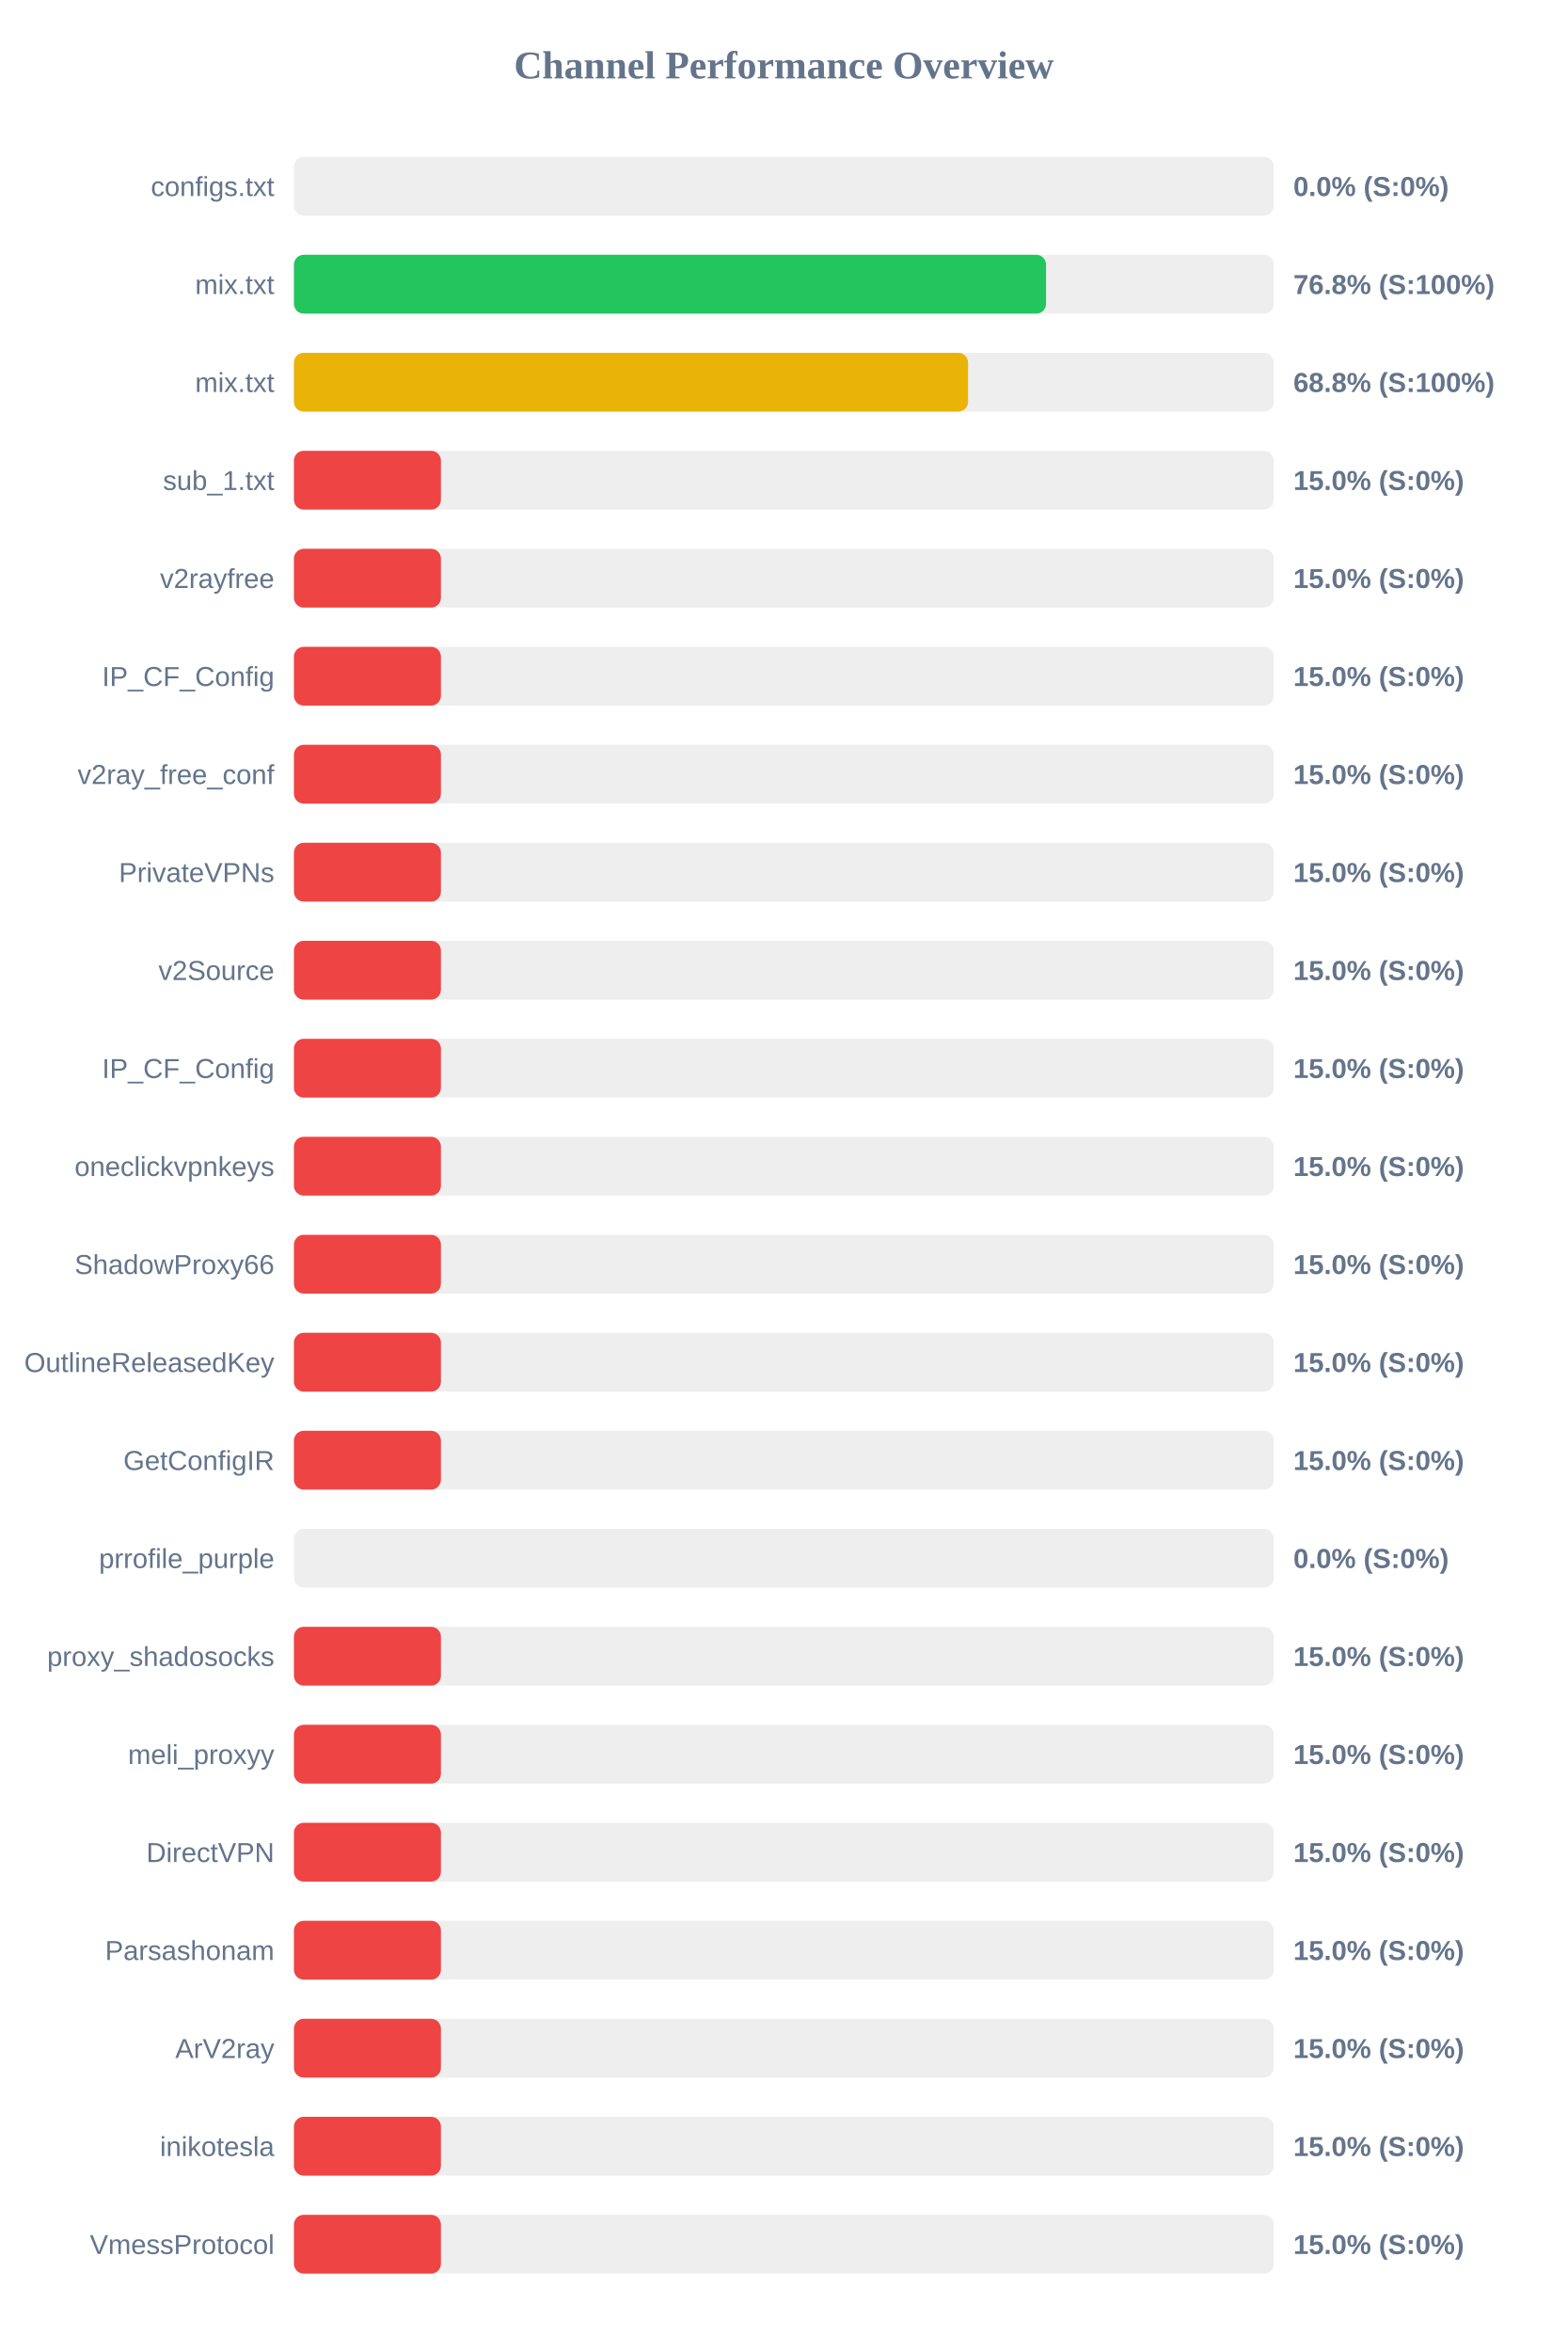
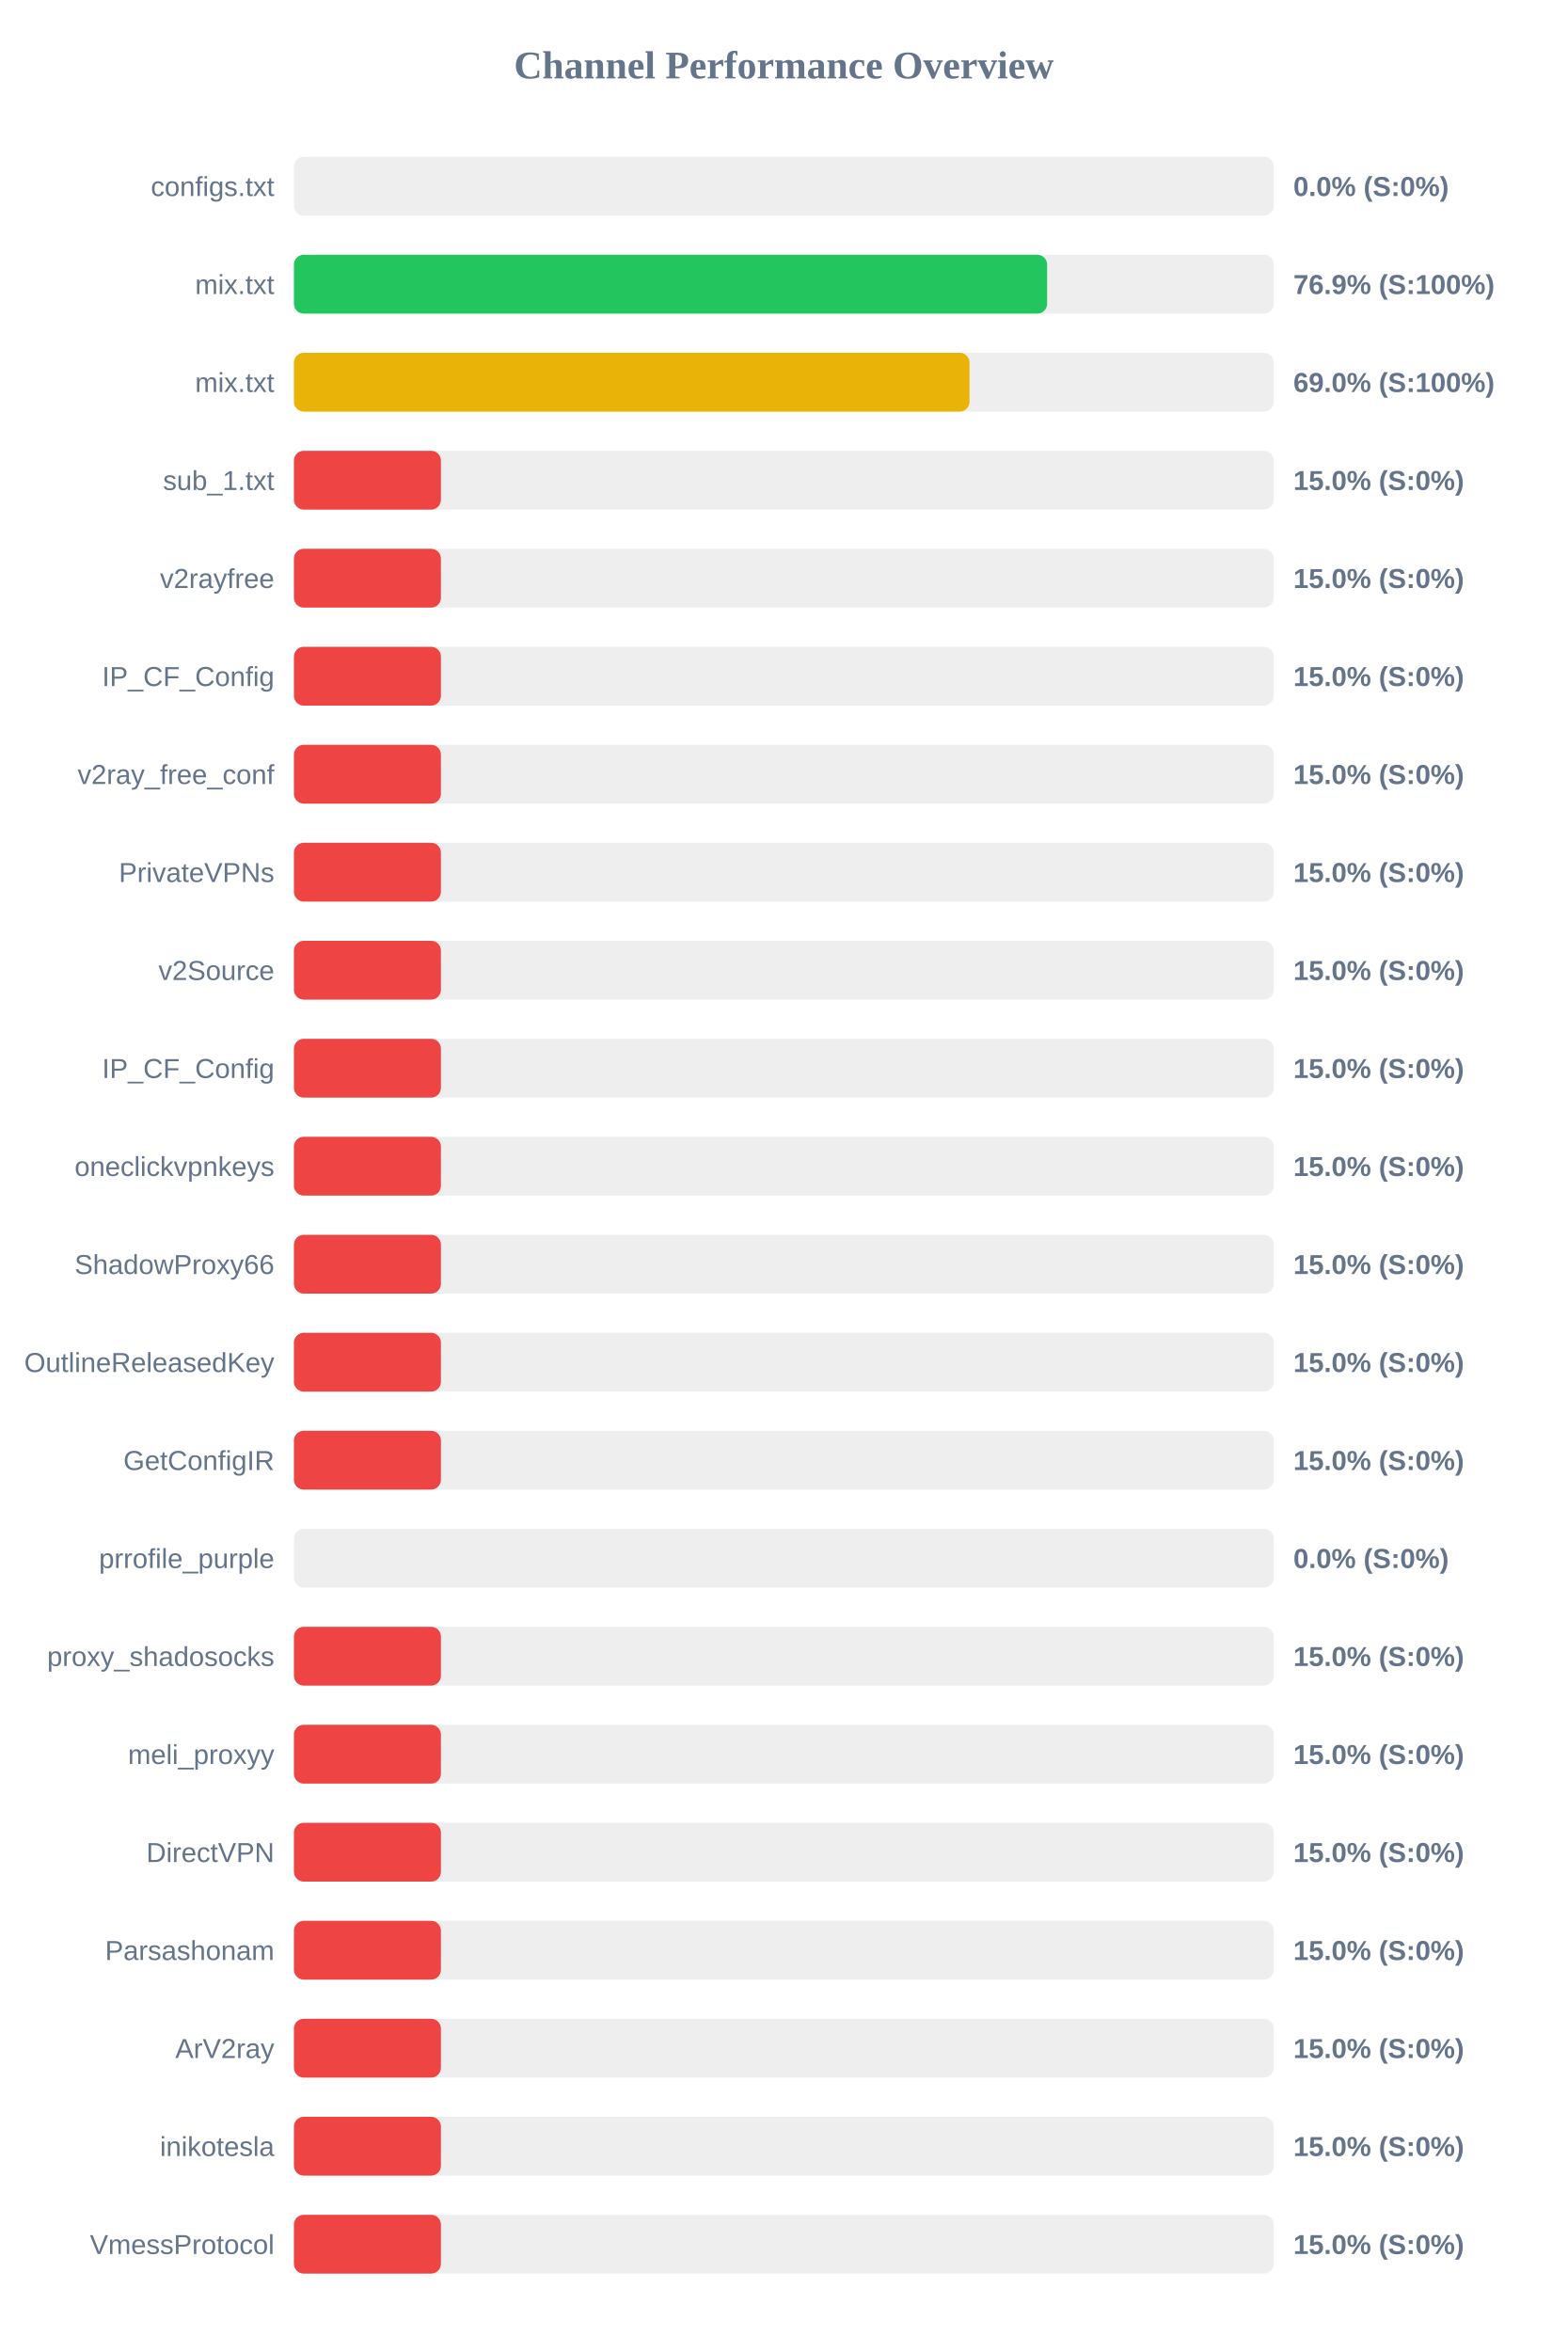
<svg xmlns="http://www.w3.org/2000/svg" width="800" height="1200" version="1.1">
  <style>
        .row { font: 14px Arial; fill: #64748b; }
        .score { font: bold 14px Arial; fill: #64748b; }
    </style>
  <text x="400" y="40" text-anchor="middle" font-size="20px" font-weight="bold" fill="#64748b">Channel Performance Overview</text>
  <rect x="150" y="80" width="500" height="30" fill="#eee" rx="5" />
  <rect x="150" y="80" width="0.0" height="30" fill="#ef4444" rx="5" />
  <text x="140" y="100" text-anchor="end" class="row">configs.txt</text>
  <text x="660" y="100" text-anchor="start" class="score">0.0% (S:0%)</text>
  <rect x="150" y="130" width="500" height="30" fill="#eee" rx="5" />
-   <rect x="150" y="130" width="383.8" height="30" fill="#22c55e" rx="5" />
+   <rect x="150" y="130" width="384.35" height="30" fill="#22c55e" rx="5" />
  <text x="140" y="150" text-anchor="end" class="row">mix.txt</text>
-   <text x="660" y="150" text-anchor="start" class="score">76.8% (S:100%)</text>
+   <text x="660" y="150" text-anchor="start" class="score">76.9% (S:100%)</text>
  <rect x="150" y="180" width="500" height="30" fill="#eee" rx="5" />
-   <rect x="150" y="180" width="344.0" height="30" fill="#eab308" rx="5" />
+   <rect x="150" y="180" width="344.75" height="30" fill="#eab308" rx="5" />
  <text x="140" y="200" text-anchor="end" class="row">mix.txt</text>
-   <text x="660" y="200" text-anchor="start" class="score">68.8% (S:100%)</text>
+   <text x="660" y="200" text-anchor="start" class="score">69.0% (S:100%)</text>
  <rect x="150" y="230" width="500" height="30" fill="#eee" rx="5" />
  <rect x="150" y="230" width="75.0" height="30" fill="#ef4444" rx="5" />
  <text x="140" y="250" text-anchor="end" class="row">sub_1.txt</text>
  <text x="660" y="250" text-anchor="start" class="score">15.0% (S:0%)</text>
  <rect x="150" y="280" width="500" height="30" fill="#eee" rx="5" />
  <rect x="150" y="280" width="75.0" height="30" fill="#ef4444" rx="5" />
  <text x="140" y="300" text-anchor="end" class="row">v2rayfree</text>
  <text x="660" y="300" text-anchor="start" class="score">15.0% (S:0%)</text>
  <rect x="150" y="330" width="500" height="30" fill="#eee" rx="5" />
  <rect x="150" y="330" width="75.0" height="30" fill="#ef4444" rx="5" />
  <text x="140" y="350" text-anchor="end" class="row">IP_CF_Config</text>
  <text x="660" y="350" text-anchor="start" class="score">15.0% (S:0%)</text>
  <rect x="150" y="380" width="500" height="30" fill="#eee" rx="5" />
  <rect x="150" y="380" width="75.0" height="30" fill="#ef4444" rx="5" />
  <text x="140" y="400" text-anchor="end" class="row">v2ray_free_conf</text>
  <text x="660" y="400" text-anchor="start" class="score">15.0% (S:0%)</text>
  <rect x="150" y="430" width="500" height="30" fill="#eee" rx="5" />
  <rect x="150" y="430" width="75.0" height="30" fill="#ef4444" rx="5" />
  <text x="140" y="450" text-anchor="end" class="row">PrivateVPNs</text>
  <text x="660" y="450" text-anchor="start" class="score">15.0% (S:0%)</text>
  <rect x="150" y="480" width="500" height="30" fill="#eee" rx="5" />
  <rect x="150" y="480" width="75.0" height="30" fill="#ef4444" rx="5" />
  <text x="140" y="500" text-anchor="end" class="row">v2Source</text>
  <text x="660" y="500" text-anchor="start" class="score">15.0% (S:0%)</text>
  <rect x="150" y="530" width="500" height="30" fill="#eee" rx="5" />
  <rect x="150" y="530" width="75.0" height="30" fill="#ef4444" rx="5" />
  <text x="140" y="550" text-anchor="end" class="row">IP_CF_Config</text>
  <text x="660" y="550" text-anchor="start" class="score">15.0% (S:0%)</text>
  <rect x="150" y="580" width="500" height="30" fill="#eee" rx="5" />
  <rect x="150" y="580" width="75.0" height="30" fill="#ef4444" rx="5" />
  <text x="140" y="600" text-anchor="end" class="row">oneclickvpnkeys</text>
  <text x="660" y="600" text-anchor="start" class="score">15.0% (S:0%)</text>
  <rect x="150" y="630" width="500" height="30" fill="#eee" rx="5" />
  <rect x="150" y="630" width="75.0" height="30" fill="#ef4444" rx="5" />
  <text x="140" y="650" text-anchor="end" class="row">ShadowProxy66</text>
  <text x="660" y="650" text-anchor="start" class="score">15.0% (S:0%)</text>
  <rect x="150" y="680" width="500" height="30" fill="#eee" rx="5" />
  <rect x="150" y="680" width="75.0" height="30" fill="#ef4444" rx="5" />
  <text x="140" y="700" text-anchor="end" class="row">OutlineReleasedKey</text>
  <text x="660" y="700" text-anchor="start" class="score">15.0% (S:0%)</text>
  <rect x="150" y="730" width="500" height="30" fill="#eee" rx="5" />
  <rect x="150" y="730" width="75.0" height="30" fill="#ef4444" rx="5" />
  <text x="140" y="750" text-anchor="end" class="row">GetConfigIR</text>
  <text x="660" y="750" text-anchor="start" class="score">15.0% (S:0%)</text>
  <rect x="150" y="780" width="500" height="30" fill="#eee" rx="5" />
  <rect x="150" y="780" width="0.0" height="30" fill="#ef4444" rx="5" />
  <text x="140" y="800" text-anchor="end" class="row">prrofile_purple</text>
  <text x="660" y="800" text-anchor="start" class="score">0.0% (S:0%)</text>
  <rect x="150" y="830" width="500" height="30" fill="#eee" rx="5" />
  <rect x="150" y="830" width="75.0" height="30" fill="#ef4444" rx="5" />
  <text x="140" y="850" text-anchor="end" class="row">proxy_shadosocks</text>
  <text x="660" y="850" text-anchor="start" class="score">15.0% (S:0%)</text>
  <rect x="150" y="880" width="500" height="30" fill="#eee" rx="5" />
  <rect x="150" y="880" width="75.0" height="30" fill="#ef4444" rx="5" />
  <text x="140" y="900" text-anchor="end" class="row">meli_proxyy</text>
  <text x="660" y="900" text-anchor="start" class="score">15.0% (S:0%)</text>
  <rect x="150" y="930" width="500" height="30" fill="#eee" rx="5" />
  <rect x="150" y="930" width="75.0" height="30" fill="#ef4444" rx="5" />
  <text x="140" y="950" text-anchor="end" class="row">DirectVPN</text>
  <text x="660" y="950" text-anchor="start" class="score">15.0% (S:0%)</text>
  <rect x="150" y="980" width="500" height="30" fill="#eee" rx="5" />
  <rect x="150" y="980" width="75.0" height="30" fill="#ef4444" rx="5" />
  <text x="140" y="1000" text-anchor="end" class="row">Parsashonam</text>
  <text x="660" y="1000" text-anchor="start" class="score">15.0% (S:0%)</text>
  <rect x="150" y="1030" width="500" height="30" fill="#eee" rx="5" />
  <rect x="150" y="1030" width="75.0" height="30" fill="#ef4444" rx="5" />
  <text x="140" y="1050" text-anchor="end" class="row">ArV2ray</text>
  <text x="660" y="1050" text-anchor="start" class="score">15.0% (S:0%)</text>
  <rect x="150" y="1080" width="500" height="30" fill="#eee" rx="5" />
  <rect x="150" y="1080" width="75.0" height="30" fill="#ef4444" rx="5" />
  <text x="140" y="1100" text-anchor="end" class="row">inikotesla</text>
  <text x="660" y="1100" text-anchor="start" class="score">15.0% (S:0%)</text>
  <rect x="150" y="1130" width="500" height="30" fill="#eee" rx="5" />
  <rect x="150" y="1130" width="75.0" height="30" fill="#ef4444" rx="5" />
  <text x="140" y="1150" text-anchor="end" class="row">VmessProtocol</text>
  <text x="660" y="1150" text-anchor="start" class="score">15.0% (S:0%)</text>
</svg>
